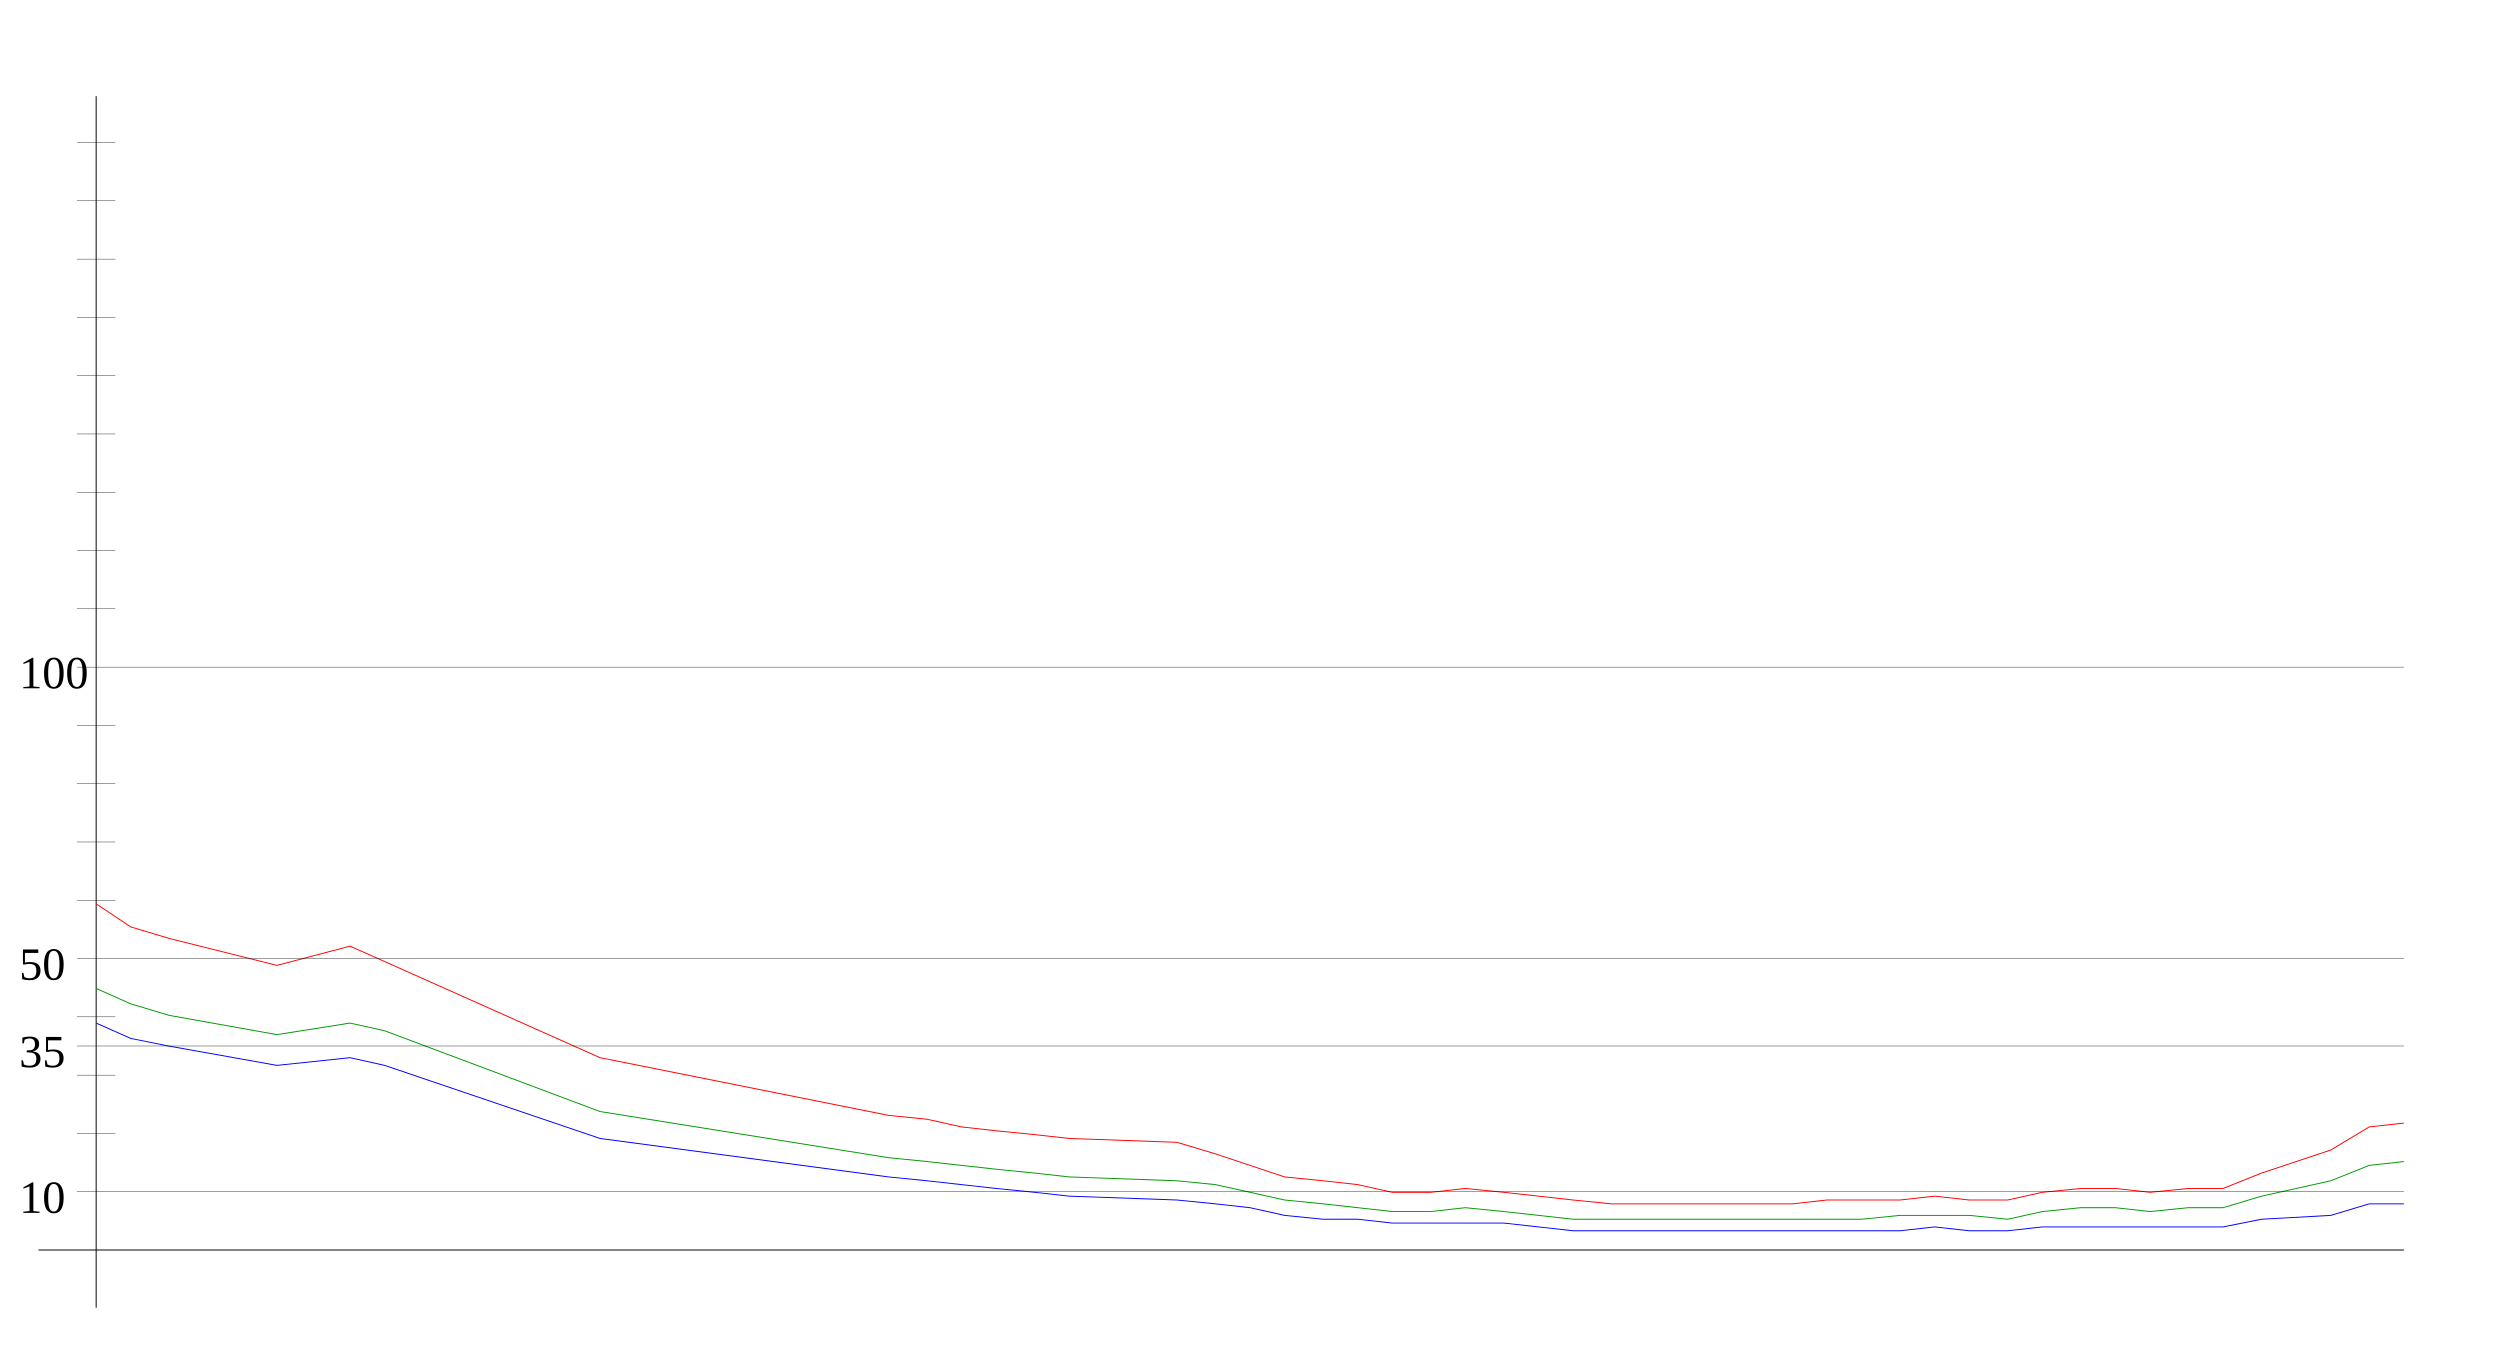
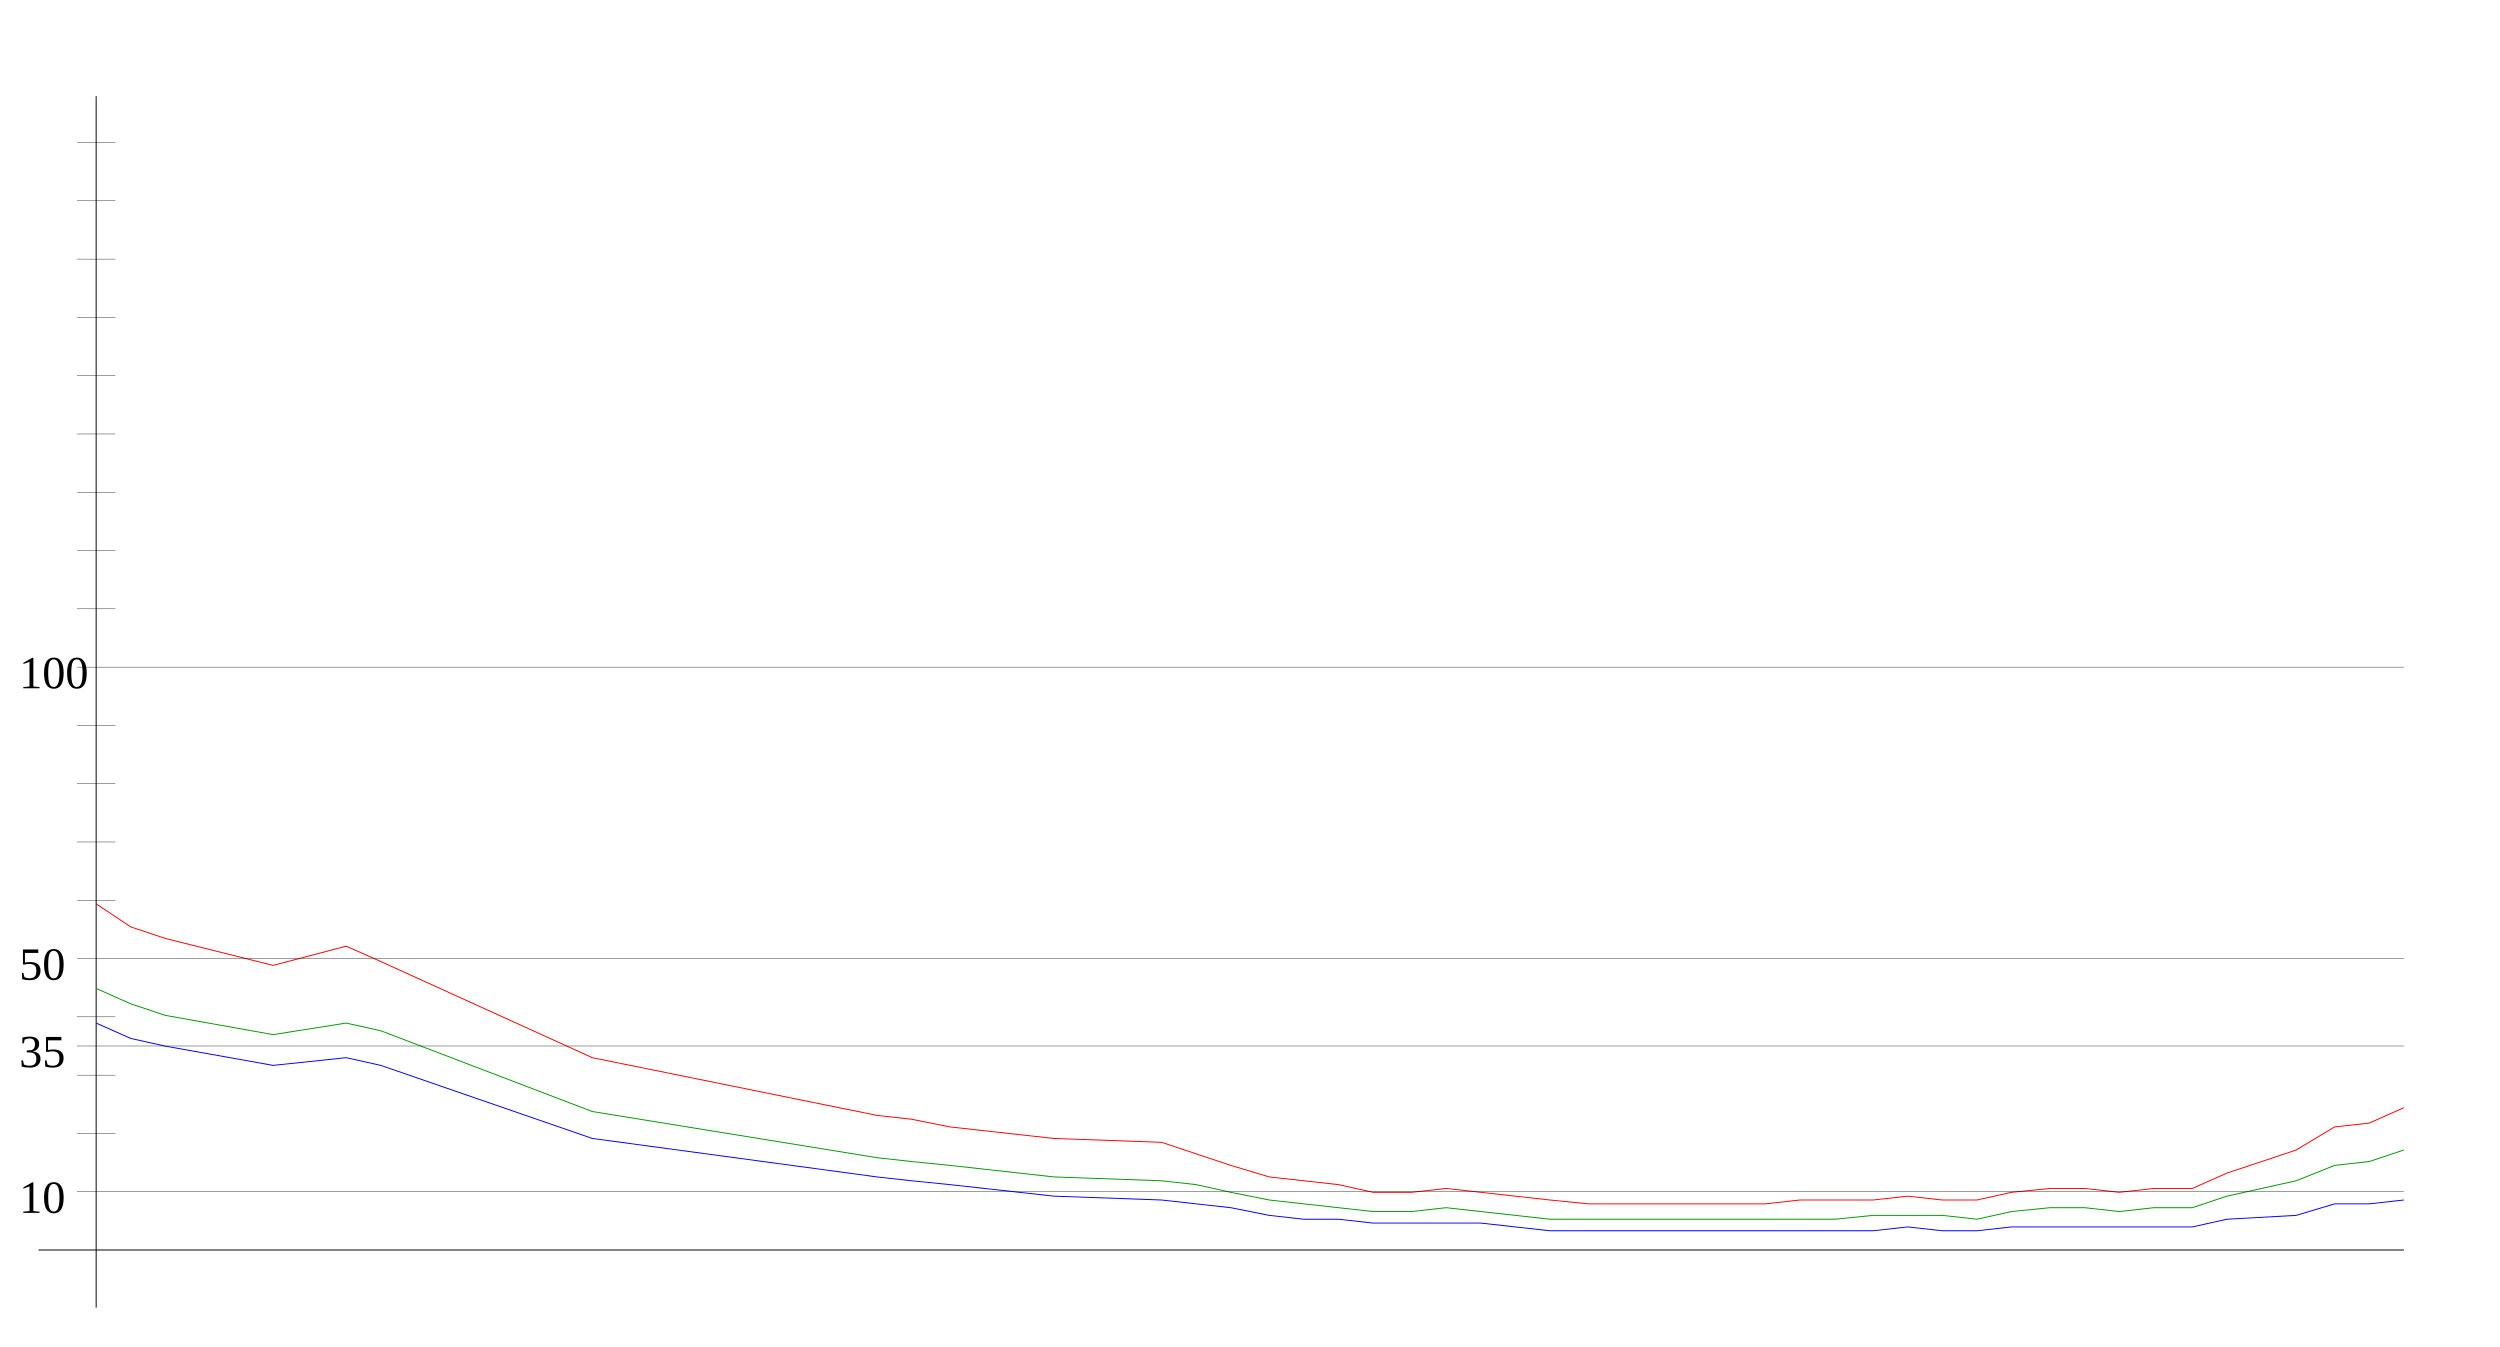
<svg xmlns="http://www.w3.org/2000/svg" width="650" height="350" version="1.1" id="sparkleline_DE-SH">
  <g id="layer1">
    <path style="fill:none;stroke:#000000;stroke-width:0.25px;" d="M 25,340 25,25" id="vertical_axis" />
    <path style="fill:none;stroke:#000000;stroke-width:0.25px;" d="M 10,325 625,325" id="horizontal_axis" />
-     <path style="fill:none;stroke:#0000ff;stroke-width:0.25px;" d="M 25,266  34,270 44,272 72,277 91,275 100,277 156,296 231,306 241,307  250,308 259,309 269,310 278,311 306,312 316,313 325,314 334,316  344,317 353,317 362,318 372,318 381,318 391,318 400,319 409,320  419,320 428,320 438,320 447,320 456,320 466,320 475,320 484,320  494,320 503,319 512,320 522,320 531,319 541,319 550,319 559,319  569,319 578,319 588,317 606,316 616,313 625,313" id="cases7_100k" />
-     <path style="fill:none;stroke:#009900;stroke-width:0.25px;" d="M 25,257  34,261 44,264 72,269 91,266 100,268 156,289 231,301 241,302  250,303 259,304 269,305 278,306 306,307 316,308 325,310 334,312  344,313 353,314 362,315 372,315 381,314 391,315 400,316 409,317  419,317 428,317 438,317 447,317 456,317 466,317 475,317 484,317  494,316 503,316 512,316 522,317 531,315 541,314 550,314 559,315  569,314 578,314 588,311 606,307 616,303 625,302" id="cases7_100k_nofullvac" />
-     <path style="fill:none;stroke:#ff0000;stroke-width:0.25px;" d="M 25,235  34,241 44,244 72,251 91,246 100,250 156,275 231,290 241,291  250,293 259,294 269,295 278,296 306,297 316,300 325,303 334,306  344,307 353,308 362,310 372,310 381,309 391,310 400,311 409,312  419,313 428,313 438,313 447,313 456,313 466,313 475,312 484,312  494,312 503,311 512,312 522,312 531,310 541,309 550,309 559,310  569,309 578,309 588,305 606,299 616,293 625,292" id="cases7_100k_novac" />
+     <path style="fill:none;stroke:#0000ff;stroke-width:0.25px;" d="M 25,266  34,270 43,272 71,277 90,275 99,277 154,296 228,306 237,307  247,308 256,309 265,310 274,311 302,312 311,313 320,314 330,316  339,317 348,317 357,318 367,318 376,318 385,318 394,319 403,320  413,320 422,320 431,320 440,320 450,320 459,320 468,320 477,320  487,320 496,319 505,320 514,320 523,319 533,319 542,319 551,319  560,319 570,319 579,317 597,316 607,313 616,313 625,312" id="cases7_100k" />
+     <path style="fill:none;stroke:#009900;stroke-width:0.25px;" d="M 25,257  34,261 43,264 71,269 90,266 99,268 154,289 228,301 237,302  247,303 256,304 265,305 274,306 302,307 311,308 320,310 330,312  339,313 348,314 357,315 367,315 376,314 385,315 394,316 403,317  413,317 422,317 431,317 440,317 450,317 459,317 468,317 477,317  487,316 496,316 505,316 514,317 523,315 533,314 542,314 551,315  560,314 570,314 579,311 597,307 607,303 616,302 625,299" id="cases7_100k_nofullvac" />
+     <path style="fill:none;stroke:#ff0000;stroke-width:0.25px;" d="M 25,235  34,241 43,244 71,251 90,246 99,250 154,275 228,290 237,291  247,293 256,294 265,295 274,296 302,297 311,300 320,303 330,306  339,307 348,308 357,310 367,310 376,309 385,310 394,311 403,312  413,313 422,313 431,313 440,313 450,313 459,313 468,312 477,312  487,312 496,311 505,312 514,312 523,310 533,309 542,309 551,310  560,309 570,309 579,305 597,299 607,293 616,292 625,288" id="cases7_100k_novac" />
    <path style="fill:none;stroke:#000000;stroke-width:0.1px;" d="M 20,309.845 625,309.845" id="yaxis_10" />
    <text xml:space="preserve" style="font-size:12px" x="5" y="315.345" id="hline_caption10">
      <tspan id="hline_caption_10" x="5" y="315.345">10</tspan>
    </text>
    <path style="fill:none;stroke:#000000;stroke-width:0.1px;" d="M 20,294.69 30,294.69" id="yaxis_20" />
    <path style="fill:none;stroke:#000000;stroke-width:0.1px;" d="M 20,279.536 30,279.536" id="yaxis_30" />
    <path style="fill:none;stroke:#000000;stroke-width:0.1px;" d="M 20,271.958 625,271.958" id="yaxis_35" />
    <text xml:space="preserve" style="font-size:12px" x="5" y="277.458" id="hline_caption35">
      <tspan id="hline_caption_35" x="5" y="277.458">35</tspan>
    </text>
    <path style="fill:none;stroke:#000000;stroke-width:0.1px;" d="M 20,264.381 30,264.381" id="yaxis_40" />
    <path style="fill:none;stroke:#000000;stroke-width:0.1px;" d="M 20,249.226 625,249.226" id="yaxis_50" />
    <text xml:space="preserve" style="font-size:12px" x="5" y="254.726" id="hline_caption50">
      <tspan id="hline_caption_50" x="5" y="254.726">50</tspan>
    </text>
    <path style="fill:none;stroke:#000000;stroke-width:0.1px;" d="M 20,234.071 30,234.071" id="yaxis_60" />
    <path style="fill:none;stroke:#000000;stroke-width:0.1px;" d="M 20,218.916 30,218.916" id="yaxis_70" />
    <path style="fill:none;stroke:#000000;stroke-width:0.1px;" d="M 20,203.762 30,203.762" id="yaxis_80" />
    <path style="fill:none;stroke:#000000;stroke-width:0.1px;" d="M 20,188.607 30,188.607" id="yaxis_90" />
    <path style="fill:none;stroke:#000000;stroke-width:0.1px;" d="M 20,173.452 625,173.452" id="yaxis_100" />
    <text xml:space="preserve" style="font-size:12px" x="5" y="178.952" id="hline_caption100">
      <tspan id="hline_caption_100" x="5" y="178.952">100</tspan>
    </text>
    <path style="fill:none;stroke:#000000;stroke-width:0.1px;" d="M 20,158.297 30,158.297" id="yaxis_110" />
    <path style="fill:none;stroke:#000000;stroke-width:0.1px;" d="M 20,143.142 30,143.142" id="yaxis_120" />
    <path style="fill:none;stroke:#000000;stroke-width:0.1px;" d="M 20,127.988 30,127.988" id="yaxis_130" />
    <path style="fill:none;stroke:#000000;stroke-width:0.1px;" d="M 20,112.833 30,112.833" id="yaxis_140" />
    <path style="fill:none;stroke:#000000;stroke-width:0.1px;" d="M 20,97.678 30,97.678" id="yaxis_150" />
    <path style="fill:none;stroke:#000000;stroke-width:0.1px;" d="M 20,82.523 30,82.523" id="yaxis_160" />
    <path style="fill:none;stroke:#000000;stroke-width:0.1px;" d="M 20,67.368 30,67.368" id="yaxis_170" />
    <path style="fill:none;stroke:#000000;stroke-width:0.1px;" d="M 20,52.214 30,52.214" id="yaxis_180" />
    <path style="fill:none;stroke:#000000;stroke-width:0.1px;" d="M 20,37.059 30,37.059" id="yaxis_190" />
  </g>
</svg>
